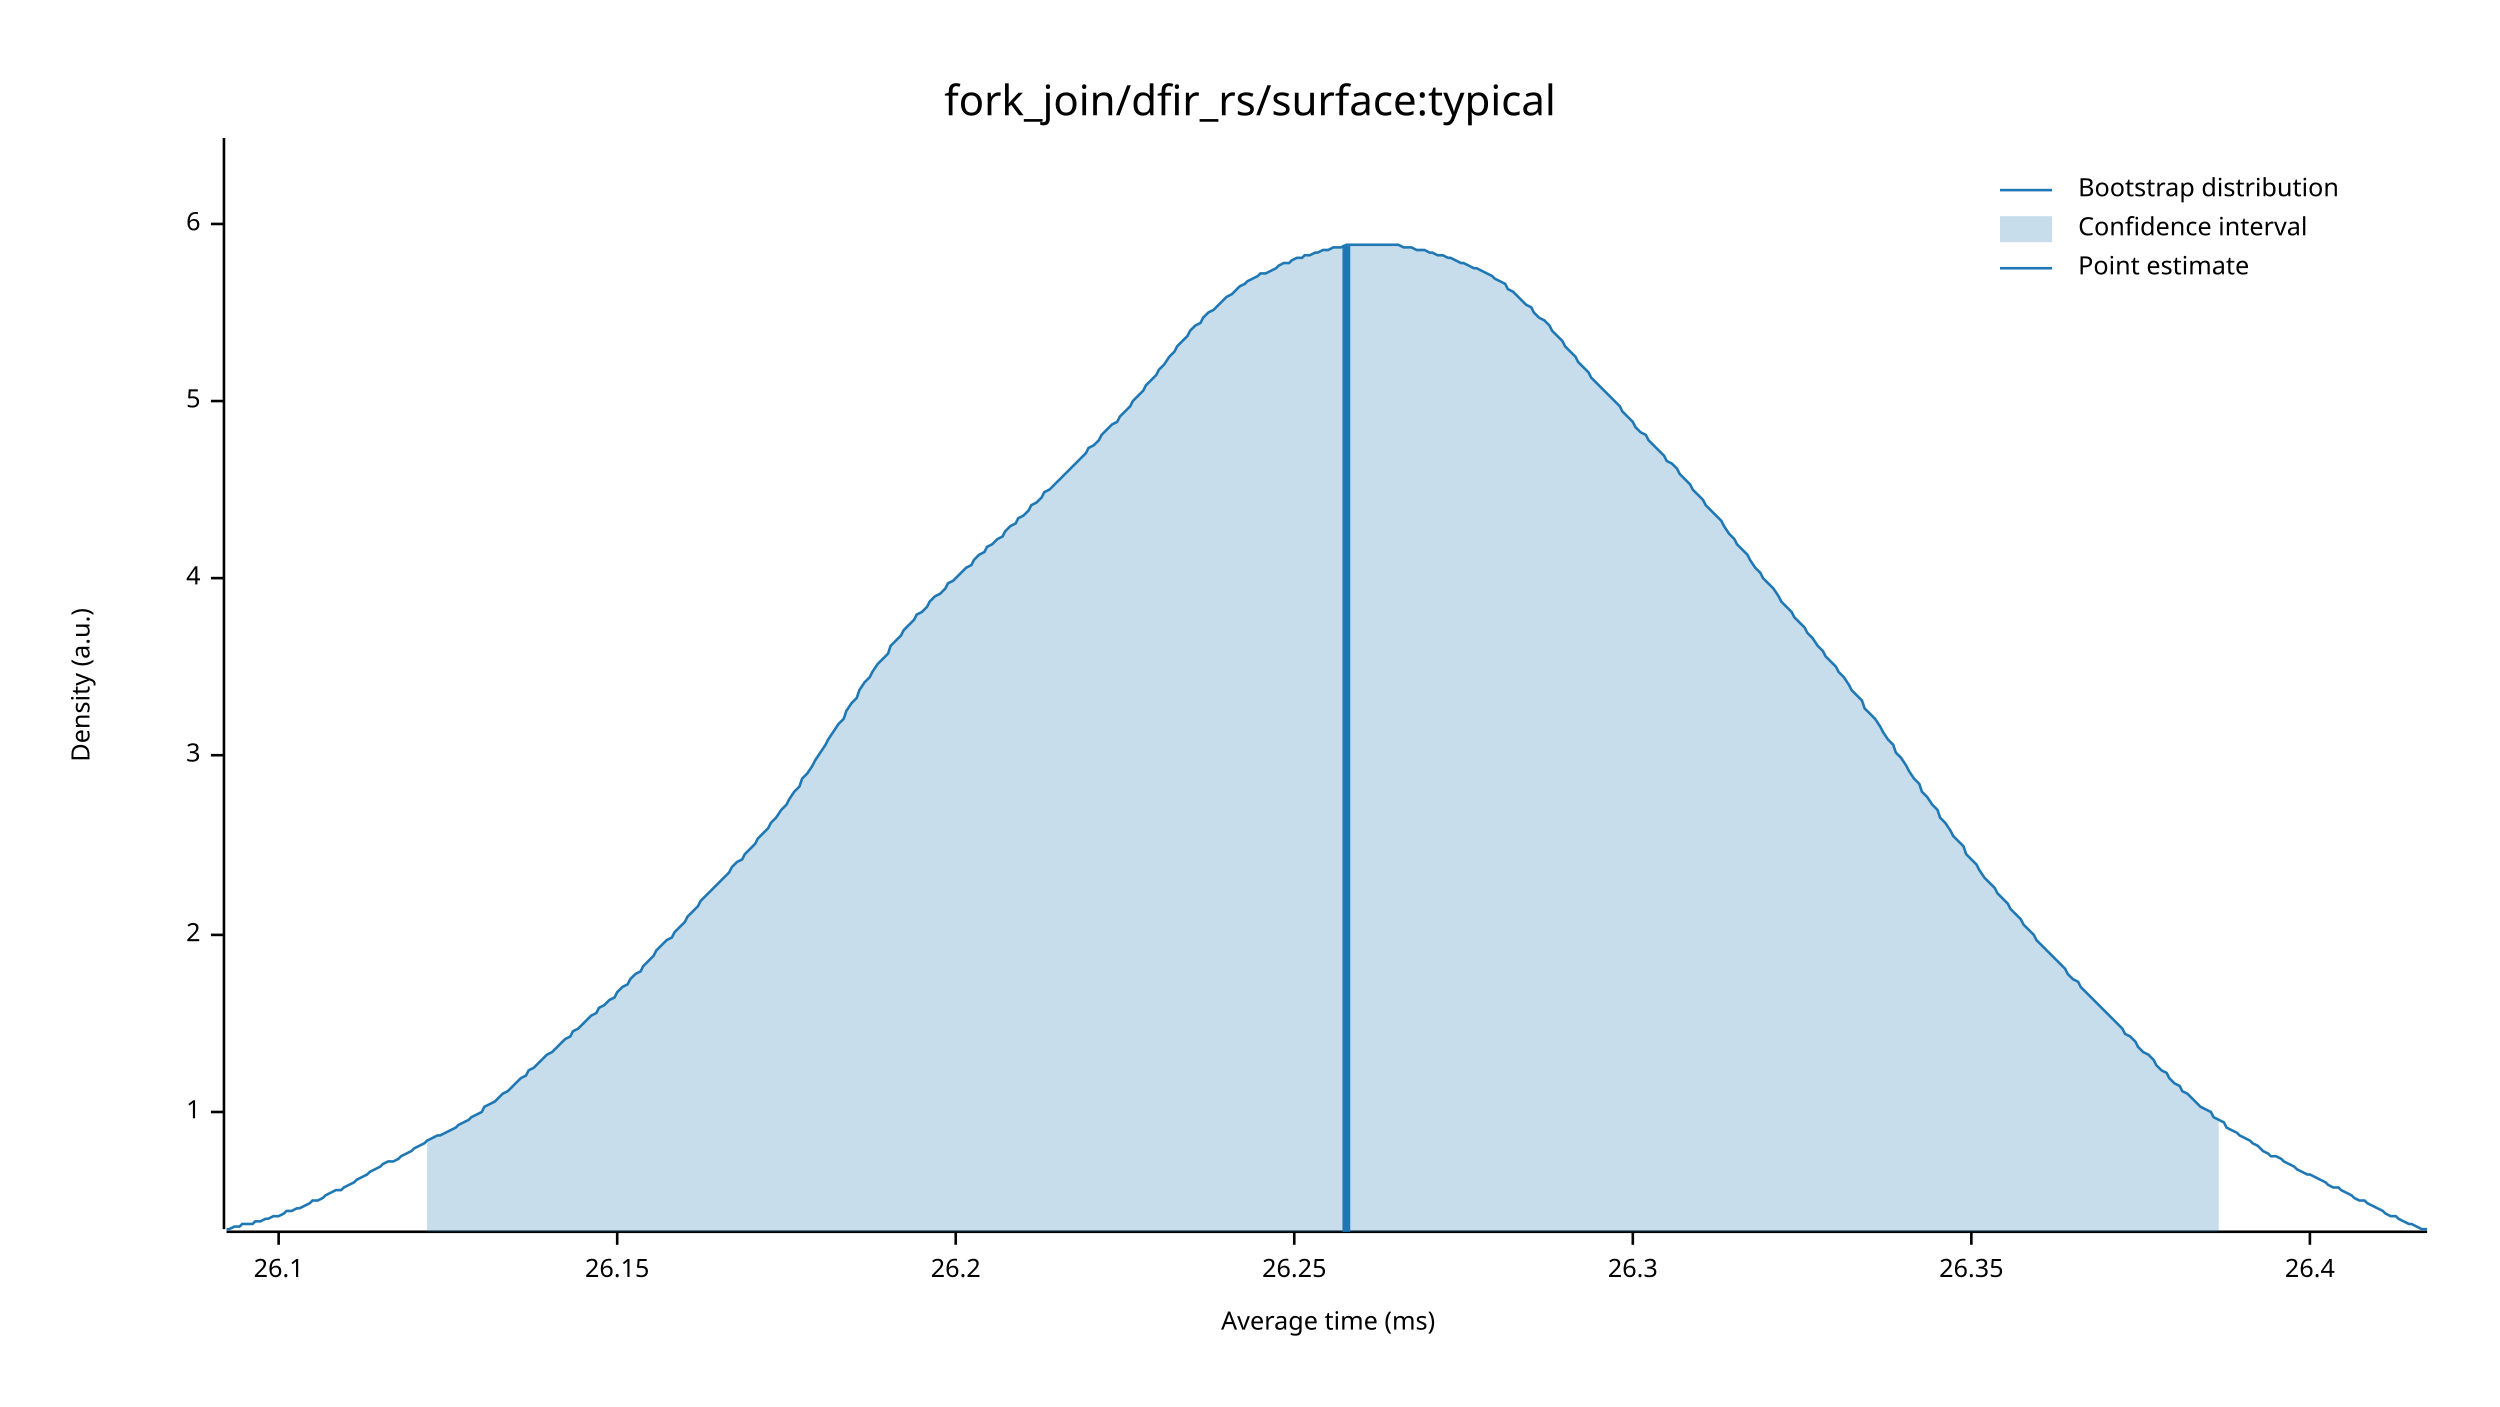
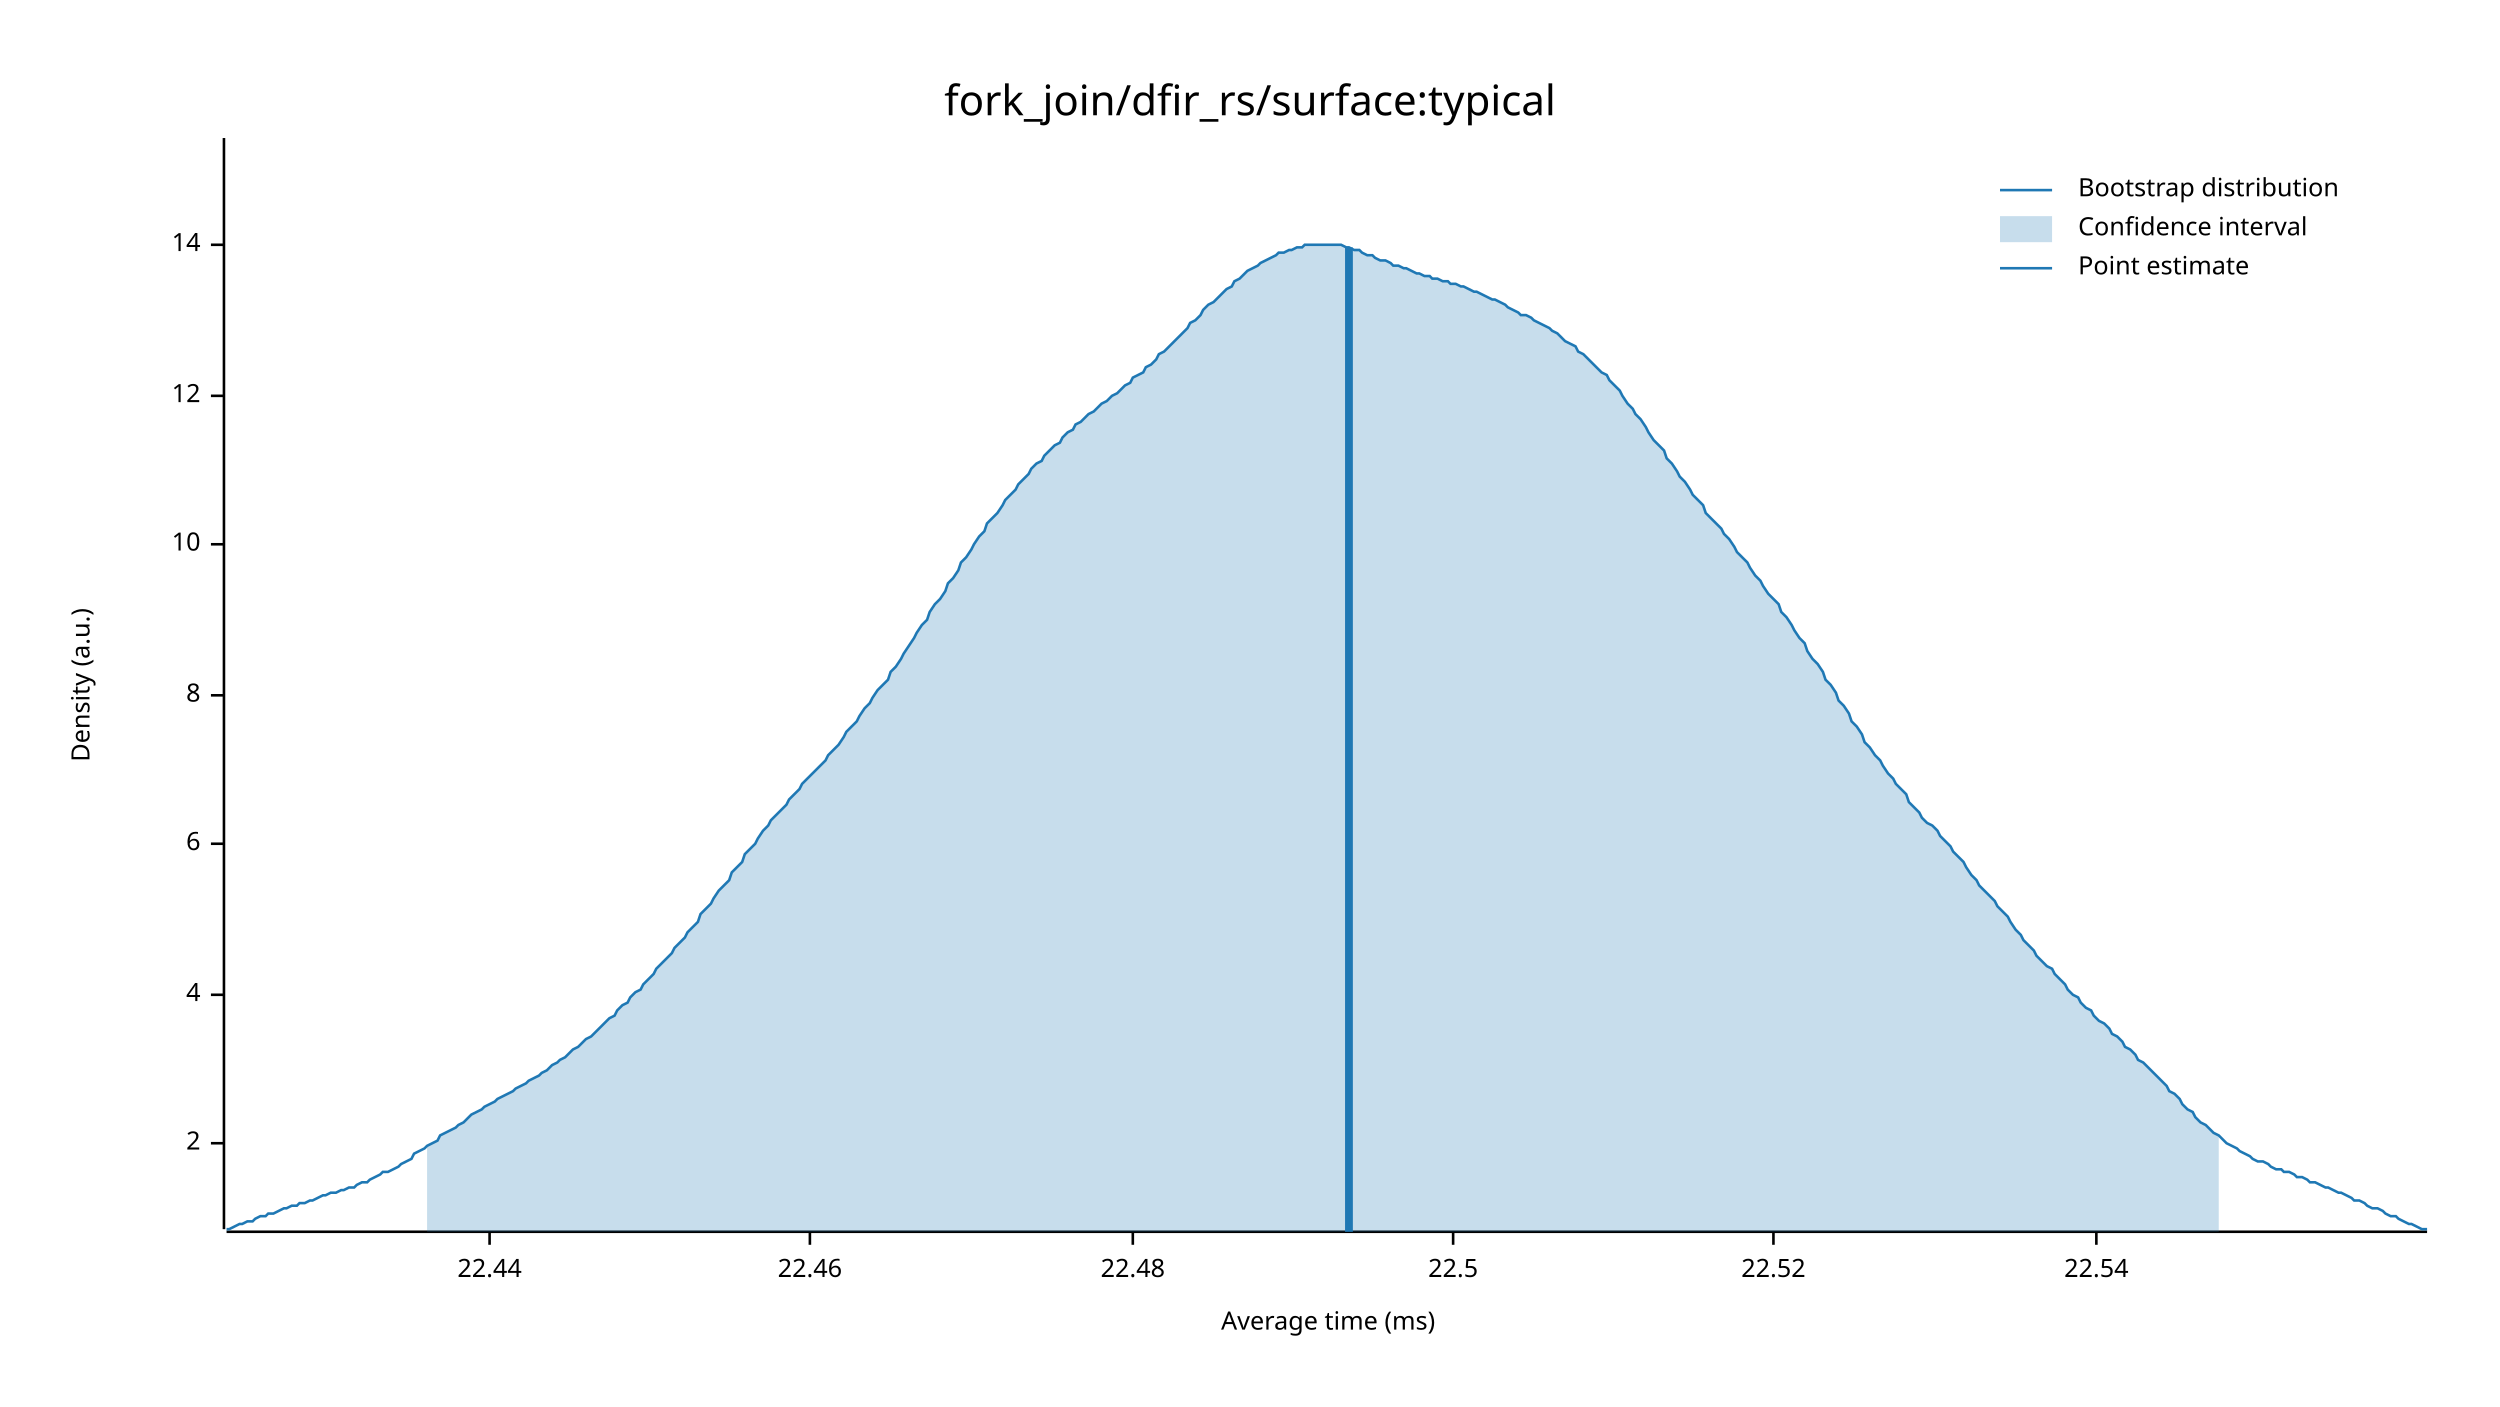
<svg xmlns="http://www.w3.org/2000/svg" width="960" height="540" viewBox="0 0 960 540">
  <text x="480" y="32" dy="0.76em" text-anchor="middle" font-family="sans-serif" font-size="16.129" opacity="1" fill="#000000">
fork_join/dfir_rs/surface:typical
</text>
  <text x="27" y="263" dy="0.76em" text-anchor="middle" font-family="sans-serif" font-size="9.677" opacity="1" fill="#000000" transform="rotate(270, 27, 263)">
Density (a.u.)
</text>
  <text x="510" y="513" dy="-0.5ex" text-anchor="middle" font-family="sans-serif" font-size="9.677" opacity="1" fill="#000000">
Average time (ms)
</text>
  <polyline fill="none" opacity="1" stroke="#000000" stroke-width="1" points="86,53 86,472 " />
-   <text x="77" y="427" dy="0.5ex" text-anchor="end" font-family="sans-serif" font-size="9.677" opacity="1" fill="#000000">
- 1
- </text>
-   <polyline fill="none" opacity="1" stroke="#000000" stroke-width="1" points="81,427 86,427 " />
-   <text x="77" y="359" dy="0.5ex" text-anchor="end" font-family="sans-serif" font-size="9.677" opacity="1" fill="#000000">
+   <text x="77" y="439" dy="0.5ex" text-anchor="end" font-family="sans-serif" font-size="9.677" opacity="1" fill="#000000">
2
</text>
-   <polyline fill="none" opacity="1" stroke="#000000" stroke-width="1" points="81,359 86,359 " />
-   <text x="77" y="290" dy="0.5ex" text-anchor="end" font-family="sans-serif" font-size="9.677" opacity="1" fill="#000000">
- 3
- </text>
-   <polyline fill="none" opacity="1" stroke="#000000" stroke-width="1" points="81,290 86,290 " />
-   <text x="77" y="222" dy="0.5ex" text-anchor="end" font-family="sans-serif" font-size="9.677" opacity="1" fill="#000000">
+   <polyline fill="none" opacity="1" stroke="#000000" stroke-width="1" points="81,439 86,439 " />
+   <text x="77" y="382" dy="0.5ex" text-anchor="end" font-family="sans-serif" font-size="9.677" opacity="1" fill="#000000">
4
</text>
-   <polyline fill="none" opacity="1" stroke="#000000" stroke-width="1" points="81,222 86,222 " />
-   <text x="77" y="154" dy="0.5ex" text-anchor="end" font-family="sans-serif" font-size="9.677" opacity="1" fill="#000000">
- 5
- </text>
-   <polyline fill="none" opacity="1" stroke="#000000" stroke-width="1" points="81,154 86,154 " />
-   <text x="77" y="86" dy="0.5ex" text-anchor="end" font-family="sans-serif" font-size="9.677" opacity="1" fill="#000000">
+   <polyline fill="none" opacity="1" stroke="#000000" stroke-width="1" points="81,382 86,382 " />
+   <text x="77" y="324" dy="0.5ex" text-anchor="end" font-family="sans-serif" font-size="9.677" opacity="1" fill="#000000">
6
</text>
-   <polyline fill="none" opacity="1" stroke="#000000" stroke-width="1" points="81,86 86,86 " />
+   <polyline fill="none" opacity="1" stroke="#000000" stroke-width="1" points="81,324 86,324 " />
+   <text x="77" y="267" dy="0.5ex" text-anchor="end" font-family="sans-serif" font-size="9.677" opacity="1" fill="#000000">
+ 8
+ </text>
+   <polyline fill="none" opacity="1" stroke="#000000" stroke-width="1" points="81,267 86,267 " />
+   <text x="77" y="209" dy="0.5ex" text-anchor="end" font-family="sans-serif" font-size="9.677" opacity="1" fill="#000000">
+ 10
+ </text>
+   <polyline fill="none" opacity="1" stroke="#000000" stroke-width="1" points="81,209 86,209 " />
+   <text x="77" y="152" dy="0.5ex" text-anchor="end" font-family="sans-serif" font-size="9.677" opacity="1" fill="#000000">
+ 12
+ </text>
+   <polyline fill="none" opacity="1" stroke="#000000" stroke-width="1" points="81,152 86,152 " />
+   <text x="77" y="94" dy="0.5ex" text-anchor="end" font-family="sans-serif" font-size="9.677" opacity="1" fill="#000000">
+ 14
+ </text>
+   <polyline fill="none" opacity="1" stroke="#000000" stroke-width="1" points="81,94 86,94 " />
  <polyline fill="none" opacity="1" stroke="#000000" stroke-width="1" points="87,473 932,473 " />
-   <text x="107" y="483" dy="0.76em" text-anchor="middle" font-family="sans-serif" font-size="9.677" opacity="1" fill="#000000">
- 26.1
+   <text x="188" y="483" dy="0.76em" text-anchor="middle" font-family="sans-serif" font-size="9.677" opacity="1" fill="#000000">
+ 22.44
</text>
-   <polyline fill="none" opacity="1" stroke="#000000" stroke-width="1" points="107,473 107,478 " />
-   <text x="237" y="483" dy="0.76em" text-anchor="middle" font-family="sans-serif" font-size="9.677" opacity="1" fill="#000000">
- 26.15
+   <polyline fill="none" opacity="1" stroke="#000000" stroke-width="1" points="188,473 188,478 " />
+   <text x="311" y="483" dy="0.76em" text-anchor="middle" font-family="sans-serif" font-size="9.677" opacity="1" fill="#000000">
+ 22.46
</text>
-   <polyline fill="none" opacity="1" stroke="#000000" stroke-width="1" points="237,473 237,478 " />
-   <text x="367" y="483" dy="0.76em" text-anchor="middle" font-family="sans-serif" font-size="9.677" opacity="1" fill="#000000">
- 26.2
+   <polyline fill="none" opacity="1" stroke="#000000" stroke-width="1" points="311,473 311,478 " />
+   <text x="435" y="483" dy="0.76em" text-anchor="middle" font-family="sans-serif" font-size="9.677" opacity="1" fill="#000000">
+ 22.48
</text>
-   <polyline fill="none" opacity="1" stroke="#000000" stroke-width="1" points="367,473 367,478 " />
-   <text x="497" y="483" dy="0.76em" text-anchor="middle" font-family="sans-serif" font-size="9.677" opacity="1" fill="#000000">
- 26.25
+   <polyline fill="none" opacity="1" stroke="#000000" stroke-width="1" points="435,473 435,478 " />
+   <text x="558" y="483" dy="0.76em" text-anchor="middle" font-family="sans-serif" font-size="9.677" opacity="1" fill="#000000">
+ 22.5
</text>
-   <polyline fill="none" opacity="1" stroke="#000000" stroke-width="1" points="497,473 497,478 " />
-   <text x="627" y="483" dy="0.76em" text-anchor="middle" font-family="sans-serif" font-size="9.677" opacity="1" fill="#000000">
- 26.3
+   <polyline fill="none" opacity="1" stroke="#000000" stroke-width="1" points="558,473 558,478 " />
+   <text x="681" y="483" dy="0.76em" text-anchor="middle" font-family="sans-serif" font-size="9.677" opacity="1" fill="#000000">
+ 22.52
</text>
-   <polyline fill="none" opacity="1" stroke="#000000" stroke-width="1" points="627,473 627,478 " />
-   <text x="757" y="483" dy="0.76em" text-anchor="middle" font-family="sans-serif" font-size="9.677" opacity="1" fill="#000000">
- 26.35
+   <polyline fill="none" opacity="1" stroke="#000000" stroke-width="1" points="681,473 681,478 " />
+   <text x="805" y="483" dy="0.76em" text-anchor="middle" font-family="sans-serif" font-size="9.677" opacity="1" fill="#000000">
+ 22.54
</text>
-   <polyline fill="none" opacity="1" stroke="#000000" stroke-width="1" points="757,473 757,478 " />
-   <text x="887" y="483" dy="0.76em" text-anchor="middle" font-family="sans-serif" font-size="9.677" opacity="1" fill="#000000">
- 26.4
- </text>
-   <polyline fill="none" opacity="1" stroke="#000000" stroke-width="1" points="887,473 887,478 " />
-   <polyline fill="none" opacity="1" stroke="#1F78B4" stroke-width="1" points="87,472 88,472 90,471 92,471 93,470 95,470 97,470 98,469 100,469 102,468 103,468 105,467 107,467 109,466 110,465 112,465 114,464 115,464 117,463 119,462 120,461 122,461 124,460 125,459 127,458 129,457 131,457 132,456 134,455 136,454 137,453 139,452 141,451 142,450 144,449 146,448 147,447 149,446 151,446 153,445 154,444 156,443 158,442 159,441 161,440 163,439 164,438 166,437 168,436 169,436 171,435 173,434 175,433 176,432 178,431 180,430 181,429 183,428 185,427 186,425 188,424 190,423 191,422 193,420 195,419 197,417 198,416 200,414 202,413 203,411 205,410 207,408 208,407 210,405 212,404 214,402 215,401 217,399 219,398 220,396 222,395 224,393 225,392 227,390 229,389 230,387 232,386 234,384 236,383 237,381 239,379 241,378 242,376 244,374 246,373 247,371 249,369 251,367 252,365 254,363 256,361 258,360 259,358 261,356 263,354 264,352 266,350 268,348 269,346 271,344 273,342 274,341 276,339 278,337 280,335 281,333 283,331 285,330 286,328 288,326 290,324 291,322 293,320 295,318 296,316 298,314 300,311 302,309 303,307 305,304 307,302 308,299 310,297 312,294 313,292 315,289 317,286 318,284 320,281 322,278 324,276 325,273 327,270 329,268 330,265 332,262 334,260 335,258 337,255 339,253 341,251 342,248 344,246 346,244 347,242 349,240 351,238 352,236 354,235 356,233 357,231 359,229 361,228 363,226 364,224 366,223 368,221 369,220 371,218 373,217 374,215 376,213 378,212 379,210 381,209 383,207 385,206 386,204 388,202 390,201 391,199 393,198 395,196 396,194 398,193 400,191 401,189 403,188 405,186 407,184 408,183 410,181 412,179 413,178 415,176 417,174 418,172 420,171 422,169 423,167 425,165 427,163 429,162 430,160 432,158 434,156 435,154 437,152 439,150 440,148 442,146 444,144 445,142 447,140 449,137 451,135 452,133 454,131 456,129 457,127 459,125 461,124 462,122 464,120 466,119 468,117 469,116 471,114 473,113 474,112 476,110 478,109 479,108 481,107 483,106 484,105 486,105 488,104 490,103 491,102 493,101 495,101 496,100 498,99 500,99 501,98 503,98 505,97 506,97 508,96 510,96 512,95 513,95 515,95 517,94 518,94 520,94 522,94 523,94 525,94 527,94 528,94 530,94 532,94 534,94 535,94 537,94 539,95 540,95 542,95 544,96 545,96 547,96 549,97 550,97 552,98 554,98 556,99 557,99 559,100 561,101 562,101 564,102 566,103 567,103 569,104 571,105 573,106 574,107 576,108 578,109 579,111 581,112 583,114 584,115 586,117 588,118 589,120 591,122 593,123 595,125 596,127 598,129 600,131 601,133 603,135 605,137 606,139 608,141 610,143 611,145 613,147 615,149 617,151 618,152 620,154 622,156 623,158 625,160 627,162 628,164 630,166 632,167 633,169 635,171 637,173 639,175 640,177 642,178 644,180 645,182 647,184 649,186 650,188 652,190 654,192 655,194 657,196 659,198 661,200 662,202 664,205 666,207 667,209 669,211 671,213 672,215 674,218 676,220 677,222 679,224 681,226 683,229 684,231 686,233 688,235 689,237 691,239 693,241 694,243 696,245 698,248 700,250 701,252 703,254 705,256 706,258 708,260 710,263 711,265 713,267 715,269 716,272 718,274 720,276 722,279 723,281 725,284 727,286 728,289 730,291 732,294 733,296 735,299 737,301 738,304 740,306 742,309 744,311 745,314 747,316 749,319 750,321 752,323 754,325 755,328 757,330 759,332 760,334 762,337 764,339 766,341 767,343 769,345 771,347 772,349 774,351 776,353 777,355 779,357 781,359 782,361 784,363 786,365 788,367 789,368 791,370 793,372 794,374 796,376 798,377 799,379 801,381 803,383 804,384 806,386 808,388 810,390 811,391 813,393 815,395 816,397 818,398 820,400 821,402 823,404 825,405 827,407 828,409 830,411 832,412 833,414 835,416 837,417 838,419 840,420 842,422 843,423 845,425 847,426 849,427 850,429 852,430 854,431 855,433 857,434 859,435 860,436 862,437 864,438 865,439 867,440 869,442 871,443 872,444 874,444 876,445 877,446 879,447 881,448 882,449 884,450 886,451 887,451 889,452 891,453 893,454 894,455 896,456 898,456 899,457 901,458 903,459 904,460 906,461 908,461 909,462 911,463 913,464 915,465 916,466 918,467 920,467 921,468 923,469 925,470 926,470 928,471 930,472 932,472 " />
-   <polygon opacity="0.25" fill="#1F78B4" points="164,438 166,437 168,436 169,436 171,435 173,434 175,433 176,432 178,431 180,430 181,429 183,428 185,427 186,425 188,424 190,423 191,422 193,420 195,419 197,417 198,416 200,414 202,413 203,411 205,410 207,408 208,407 210,405 212,404 214,402 215,401 217,399 219,398 220,396 222,395 224,393 225,392 227,390 229,389 230,387 232,386 234,384 236,383 237,381 239,379 241,378 242,376 244,374 246,373 247,371 249,369 251,367 252,365 254,363 256,361 258,360 259,358 261,356 263,354 264,352 266,350 268,348 269,346 271,344 273,342 274,341 276,339 278,337 280,335 281,333 283,331 285,330 286,328 288,326 290,324 291,322 293,320 295,318 296,316 298,314 300,311 302,309 303,307 305,304 307,302 308,299 310,297 312,294 313,292 315,289 317,286 318,284 320,281 322,278 324,276 325,273 327,270 329,268 330,265 332,262 334,260 335,258 337,255 339,253 341,251 342,248 344,246 346,244 347,242 349,240 351,238 352,236 354,235 356,233 357,231 359,229 361,228 363,226 364,224 366,223 368,221 369,220 371,218 373,217 374,215 376,213 378,212 379,210 381,209 383,207 385,206 386,204 388,202 390,201 391,199 393,198 395,196 396,194 398,193 400,191 401,189 403,188 405,186 407,184 408,183 410,181 412,179 413,178 415,176 417,174 418,172 420,171 422,169 423,167 425,165 427,163 429,162 430,160 432,158 434,156 435,154 437,152 439,150 440,148 442,146 444,144 445,142 447,140 449,137 451,135 452,133 454,131 456,129 457,127 459,125 461,124 462,122 464,120 466,119 468,117 469,116 471,114 473,113 474,112 476,110 478,109 479,108 481,107 483,106 484,105 486,105 488,104 490,103 491,102 493,101 495,101 496,100 498,99 500,99 501,98 503,98 505,97 506,97 508,96 510,96 512,95 513,95 515,95 517,94 518,94 520,94 522,94 523,94 525,94 527,94 528,94 530,94 532,94 534,94 535,94 537,94 539,95 540,95 542,95 544,96 545,96 547,96 549,97 550,97 552,98 554,98 556,99 557,99 559,100 561,101 562,101 564,102 566,103 567,103 569,104 571,105 573,106 574,107 576,108 578,109 579,111 581,112 583,114 584,115 586,117 588,118 589,120 591,122 593,123 595,125 596,127 598,129 600,131 601,133 603,135 605,137 606,139 608,141 610,143 611,145 613,147 615,149 617,151 618,152 620,154 622,156 623,158 625,160 627,162 628,164 630,166 632,167 633,169 635,171 637,173 639,175 640,177 642,178 644,180 645,182 647,184 649,186 650,188 652,190 654,192 655,194 657,196 659,198 661,200 662,202 664,205 666,207 667,209 669,211 671,213 672,215 674,218 676,220 677,222 679,224 681,226 683,229 684,231 686,233 688,235 689,237 691,239 693,241 694,243 696,245 698,248 700,250 701,252 703,254 705,256 706,258 708,260 710,263 711,265 713,267 715,269 716,272 718,274 720,276 722,279 723,281 725,284 727,286 728,289 730,291 732,294 733,296 735,299 737,301 738,304 740,306 742,309 744,311 745,314 747,316 749,319 750,321 752,323 754,325 755,328 757,330 759,332 760,334 762,337 764,339 766,341 767,343 769,345 771,347 772,349 774,351 776,353 777,355 779,357 781,359 782,361 784,363 786,365 788,367 789,368 791,370 793,372 794,374 796,376 798,377 799,379 801,381 803,383 804,384 806,386 808,388 810,390 811,391 813,393 815,395 816,397 818,398 820,400 821,402 823,404 825,405 827,407 828,409 830,411 832,412 833,414 835,416 837,417 838,419 840,420 842,422 843,423 845,425 847,426 849,427 850,429 852,430 852,473 164,473 " />
-   <polyline fill="none" opacity="1" stroke="#1F78B4" stroke-width="3" points="517,473 517,94 " />
+   <polyline fill="none" opacity="1" stroke="#000000" stroke-width="1" points="805,473 805,478 " />
+   <polyline fill="none" opacity="1" stroke="#1F78B4" stroke-width="1" points="87,472 88,472 90,471 92,470 93,470 95,469 97,469 98,468 100,467 102,467 103,466 105,466 107,465 109,464 110,464 112,463 114,463 115,462 117,462 119,461 120,461 122,460 124,459 125,459 127,458 129,458 131,457 132,457 134,456 136,456 137,455 139,454 141,454 142,453 144,452 146,451 147,450 149,450 151,449 153,448 154,447 156,446 158,445 159,443 161,442 163,441 164,440 166,439 168,438 169,436 171,435 173,434 175,433 176,432 178,431 180,429 181,428 183,427 185,426 186,425 188,424 190,423 191,422 193,421 195,420 197,419 198,418 200,417 202,416 203,415 205,414 207,413 208,412 210,411 212,409 214,408 215,407 217,406 219,404 220,403 222,402 224,400 225,399 227,398 229,396 230,395 232,393 234,391 236,390 237,388 239,386 241,385 242,383 244,381 246,380 247,378 249,376 251,374 252,372 254,370 256,368 258,366 259,364 261,362 263,360 264,358 266,356 268,354 269,351 271,349 273,347 274,345 276,342 278,340 280,338 281,335 283,333 285,331 286,328 288,326 290,324 291,322 293,319 295,317 296,315 298,313 300,311 302,309 303,307 305,305 307,303 308,301 310,299 312,297 313,296 315,294 317,292 318,290 320,288 322,286 324,283 325,281 327,279 329,277 330,275 332,272 334,270 335,268 337,265 339,263 341,261 342,258 344,256 346,253 347,251 349,248 351,245 352,243 354,240 356,238 357,235 359,232 361,230 363,227 364,224 366,222 368,219 369,216 371,214 373,211 374,209 376,206 378,204 379,201 381,199 383,197 385,194 386,192 388,190 390,188 391,186 393,184 395,182 396,180 398,178 400,177 401,175 403,173 405,171 407,170 408,168 410,166 412,165 413,163 415,162 417,160 418,159 420,158 422,156 423,155 425,154 427,152 429,151 430,150 432,148 434,147 435,145 437,144 439,143 440,141 442,140 444,138 445,136 447,135 449,133 451,131 452,130 454,128 456,126 457,124 459,123 461,121 462,119 464,117 466,116 468,114 469,113 471,111 473,110 474,108 476,107 478,105 479,104 481,103 483,102 484,101 486,100 488,99 490,98 491,97 493,97 495,96 496,96 498,95 500,95 501,94 503,94 505,94 506,94 508,94 510,94 512,94 513,94 515,94 517,95 518,95 520,96 522,96 523,97 525,98 527,98 528,99 530,100 532,100 534,101 535,102 537,102 539,103 540,103 542,104 544,105 545,105 547,106 549,106 550,107 552,107 554,108 556,108 557,109 559,109 561,110 562,110 564,111 566,112 567,112 569,113 571,114 573,115 574,115 576,116 578,117 579,118 581,119 583,120 584,121 586,121 588,122 589,123 591,124 593,125 595,126 596,127 598,128 600,130 601,131 603,132 605,133 606,135 608,136 610,138 611,139 613,141 615,143 617,144 618,146 620,148 622,150 623,152 625,155 627,157 628,159 630,161 632,164 633,166 635,169 637,171 639,173 640,176 642,178 644,181 645,183 647,185 649,188 650,190 652,192 654,194 655,197 657,199 659,201 661,203 662,205 664,207 666,210 667,212 669,214 671,216 672,218 674,221 676,223 677,225 679,228 681,230 683,232 684,235 686,237 688,240 689,242 691,245 693,247 694,250 696,253 698,255 700,258 701,261 703,263 705,266 706,269 708,271 710,274 711,277 713,279 715,282 716,285 718,287 720,290 722,292 723,294 725,297 727,299 728,301 730,303 732,305 733,308 735,310 737,312 738,314 740,316 742,317 744,319 745,321 747,323 749,325 750,327 752,329 754,331 755,333 757,336 759,338 760,340 762,342 764,344 766,346 767,348 769,350 771,352 772,354 774,357 776,359 777,361 779,363 781,365 782,367 784,369 786,371 788,372 789,374 791,376 793,378 794,380 796,382 798,383 799,385 801,387 803,388 804,390 806,392 808,393 810,395 811,397 813,398 815,400 816,402 818,403 820,405 821,407 823,408 825,410 827,412 828,413 830,415 832,417 833,419 835,420 837,422 838,424 840,426 842,427 843,429 845,431 847,432 849,434 850,435 852,436 854,438 855,439 857,440 859,441 860,442 862,443 864,444 865,445 867,446 869,446 871,447 872,448 874,449 876,449 877,450 879,450 881,451 882,452 884,452 886,453 887,454 889,454 891,455 893,456 894,456 896,457 898,458 899,458 901,459 903,460 904,461 906,461 908,462 909,463 911,464 913,464 915,465 916,466 918,467 920,467 921,468 923,469 925,470 926,470 928,471 930,472 932,472 " />
+   <polygon opacity="0.25" fill="#1F78B4" points="164,440 166,439 168,438 169,436 171,435 173,434 175,433 176,432 178,431 180,429 181,428 183,427 185,426 186,425 188,424 190,423 191,422 193,421 195,420 197,419 198,418 200,417 202,416 203,415 205,414 207,413 208,412 210,411 212,409 214,408 215,407 217,406 219,404 220,403 222,402 224,400 225,399 227,398 229,396 230,395 232,393 234,391 236,390 237,388 239,386 241,385 242,383 244,381 246,380 247,378 249,376 251,374 252,372 254,370 256,368 258,366 259,364 261,362 263,360 264,358 266,356 268,354 269,351 271,349 273,347 274,345 276,342 278,340 280,338 281,335 283,333 285,331 286,328 288,326 290,324 291,322 293,319 295,317 296,315 298,313 300,311 302,309 303,307 305,305 307,303 308,301 310,299 312,297 313,296 315,294 317,292 318,290 320,288 322,286 324,283 325,281 327,279 329,277 330,275 332,272 334,270 335,268 337,265 339,263 341,261 342,258 344,256 346,253 347,251 349,248 351,245 352,243 354,240 356,238 357,235 359,232 361,230 363,227 364,224 366,222 368,219 369,216 371,214 373,211 374,209 376,206 378,204 379,201 381,199 383,197 385,194 386,192 388,190 390,188 391,186 393,184 395,182 396,180 398,178 400,177 401,175 403,173 405,171 407,170 408,168 410,166 412,165 413,163 415,162 417,160 418,159 420,158 422,156 423,155 425,154 427,152 429,151 430,150 432,148 434,147 435,145 437,144 439,143 440,141 442,140 444,138 445,136 447,135 449,133 451,131 452,130 454,128 456,126 457,124 459,123 461,121 462,119 464,117 466,116 468,114 469,113 471,111 473,110 474,108 476,107 478,105 479,104 481,103 483,102 484,101 486,100 488,99 490,98 491,97 493,97 495,96 496,96 498,95 500,95 501,94 503,94 505,94 506,94 508,94 510,94 512,94 513,94 515,94 517,95 518,95 520,96 522,96 523,97 525,98 527,98 528,99 530,100 532,100 534,101 535,102 537,102 539,103 540,103 542,104 544,105 545,105 547,106 549,106 550,107 552,107 554,108 556,108 557,109 559,109 561,110 562,110 564,111 566,112 567,112 569,113 571,114 573,115 574,115 576,116 578,117 579,118 581,119 583,120 584,121 586,121 588,122 589,123 591,124 593,125 595,126 596,127 598,128 600,130 601,131 603,132 605,133 606,135 608,136 610,138 611,139 613,141 615,143 617,144 618,146 620,148 622,150 623,152 625,155 627,157 628,159 630,161 632,164 633,166 635,169 637,171 639,173 640,176 642,178 644,181 645,183 647,185 649,188 650,190 652,192 654,194 655,197 657,199 659,201 661,203 662,205 664,207 666,210 667,212 669,214 671,216 672,218 674,221 676,223 677,225 679,228 681,230 683,232 684,235 686,237 688,240 689,242 691,245 693,247 694,250 696,253 698,255 700,258 701,261 703,263 705,266 706,269 708,271 710,274 711,277 713,279 715,282 716,285 718,287 720,290 722,292 723,294 725,297 727,299 728,301 730,303 732,305 733,308 735,310 737,312 738,314 740,316 742,317 744,319 745,321 747,323 749,325 750,327 752,329 754,331 755,333 757,336 759,338 760,340 762,342 764,344 766,346 767,348 769,350 771,352 772,354 774,357 776,359 777,361 779,363 781,365 782,367 784,369 786,371 788,372 789,374 791,376 793,378 794,380 796,382 798,383 799,385 801,387 803,388 804,390 806,392 808,393 810,395 811,397 813,398 815,400 816,402 818,403 820,405 821,407 823,408 825,410 827,412 828,413 830,415 832,417 833,419 835,420 837,422 838,424 840,426 842,427 843,429 845,431 847,432 849,434 850,435 852,436 852,473 164,473 " />
+   <polyline fill="none" opacity="1" stroke="#1F78B4" stroke-width="3" points="518,473 518,95 " />
  <text x="798" y="68" dy="0.76em" text-anchor="start" font-family="sans-serif" font-size="9.677" opacity="1" fill="#000000">
Bootstrap distribution
</text>
  <text x="798" y="83" dy="0.76em" text-anchor="start" font-family="sans-serif" font-size="9.677" opacity="1" fill="#000000">
Confidence interval
</text>
  <text x="798" y="98" dy="0.76em" text-anchor="start" font-family="sans-serif" font-size="9.677" opacity="1" fill="#000000">
Point estimate
</text>
  <polyline fill="none" opacity="1" stroke="#1F78B4" stroke-width="1" points="768,73 788,73 " />
  <rect x="768" y="83" width="20" height="10" opacity="0.25" fill="#1F78B4" stroke="none" />
  <polyline fill="none" opacity="1" stroke="#1F78B4" stroke-width="1" points="768,103 788,103 " />
</svg>
